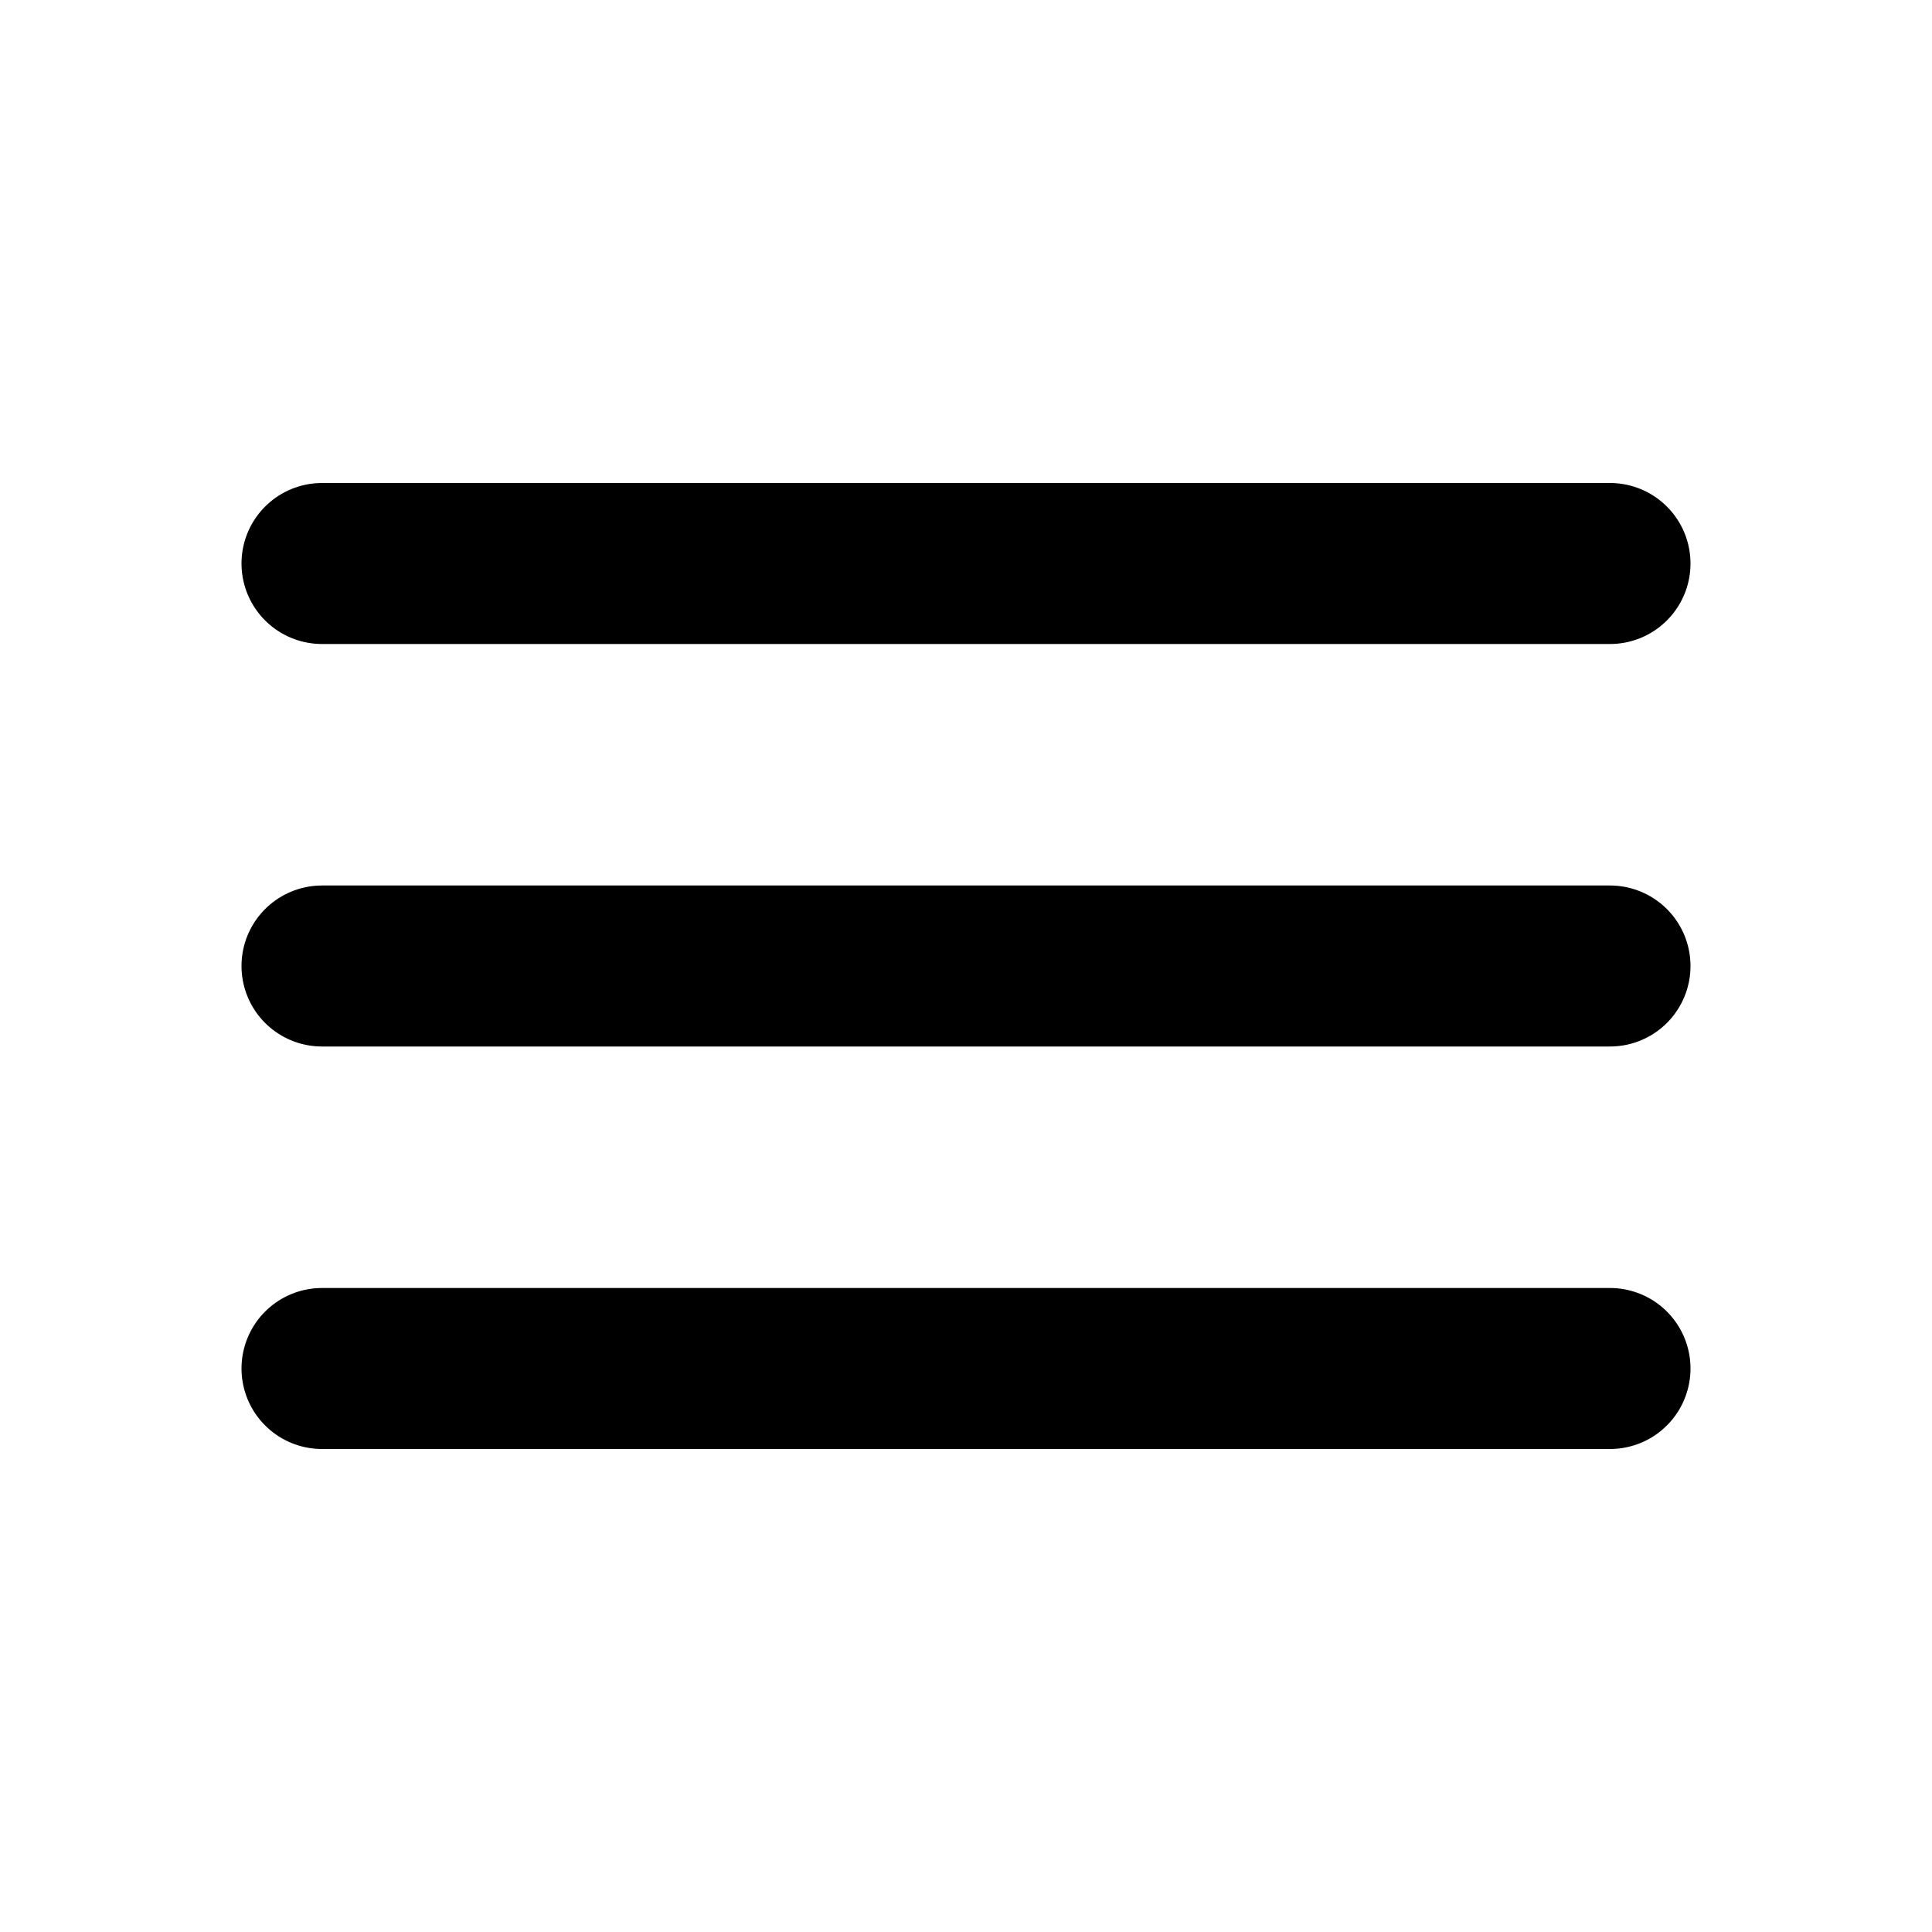
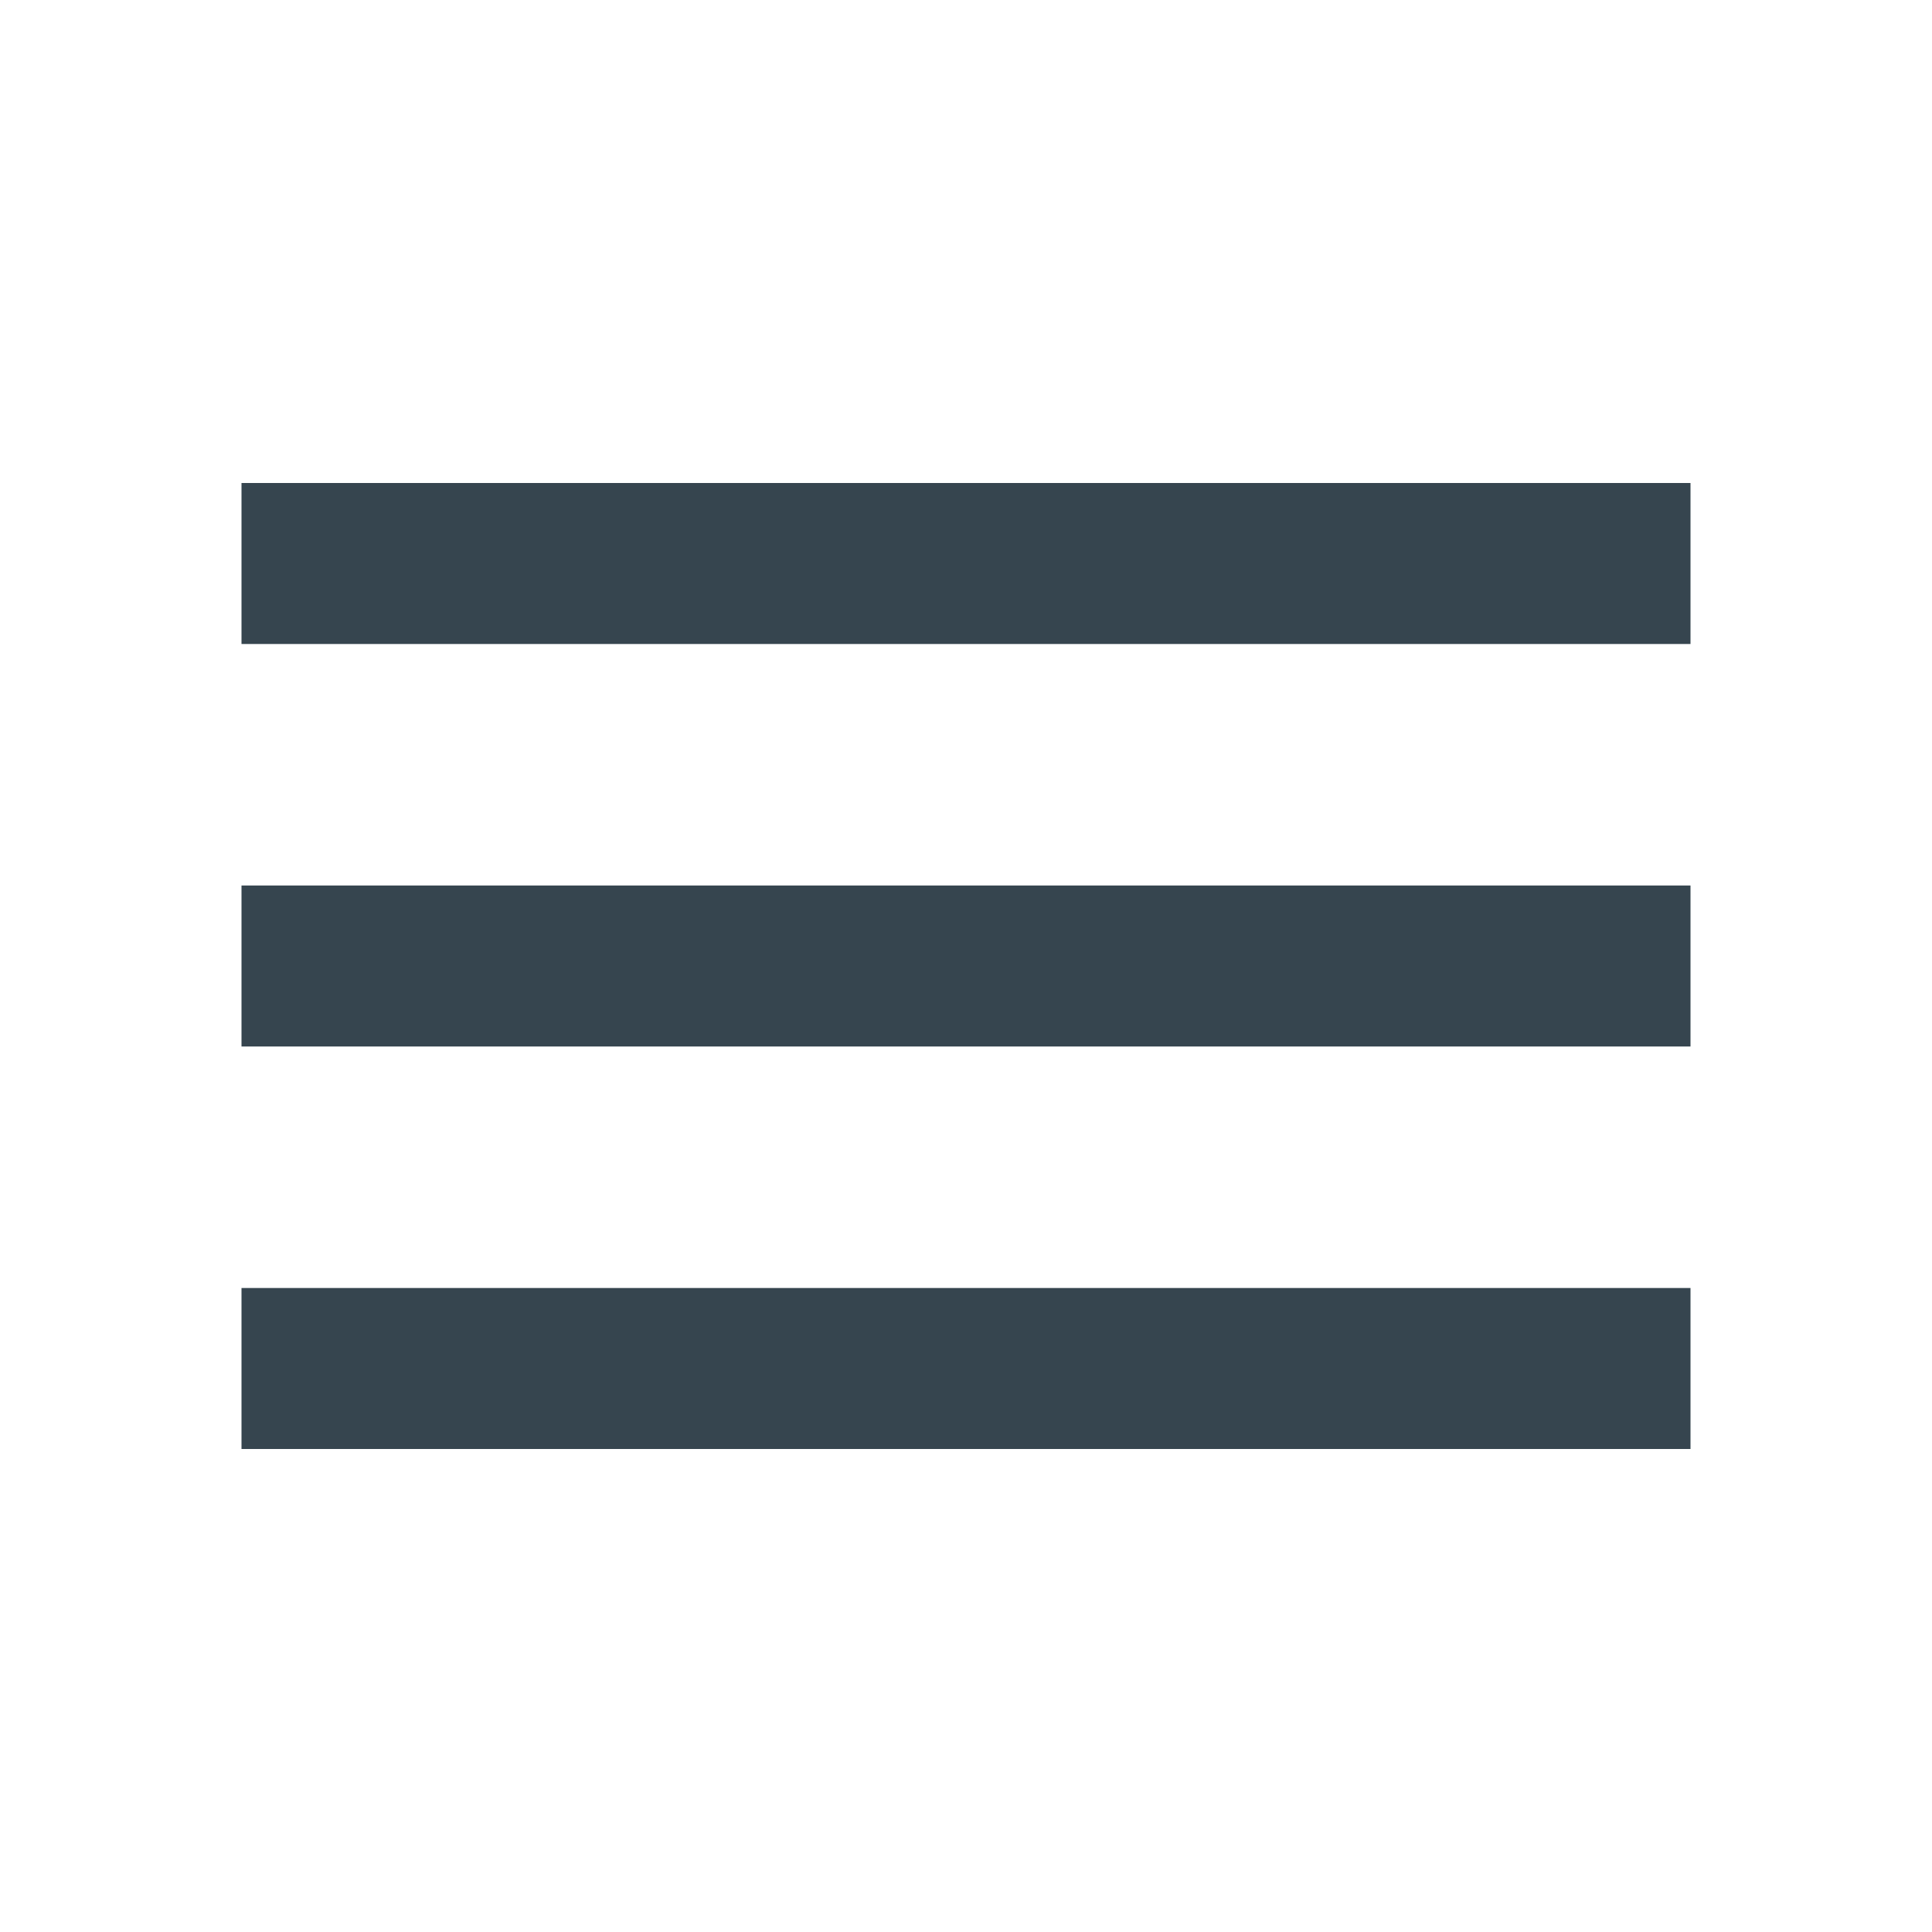
- <svg xmlns="http://www.w3.org/2000/svg" viewBox="0 0 24 24" width="24" height="24" fill="none" stroke="currentColor" stroke-width="2" stroke-linecap="round">
-   <path d="M4 7h16M4 12h16M4 17h16" />
+ <svg xmlns="http://www.w3.org/2000/svg" height="24" viewBox="0 -960 960 960" width="24" fill="#36454F">
+   <path d="M120-240v-80h720v80H120Zm0-200v-80h720v80H120Zm0-200v-80h720v80H120Z" />
</svg>
